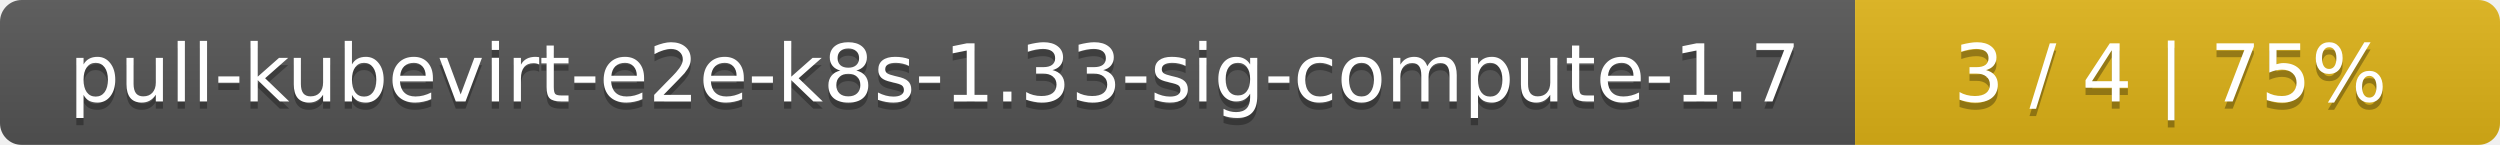
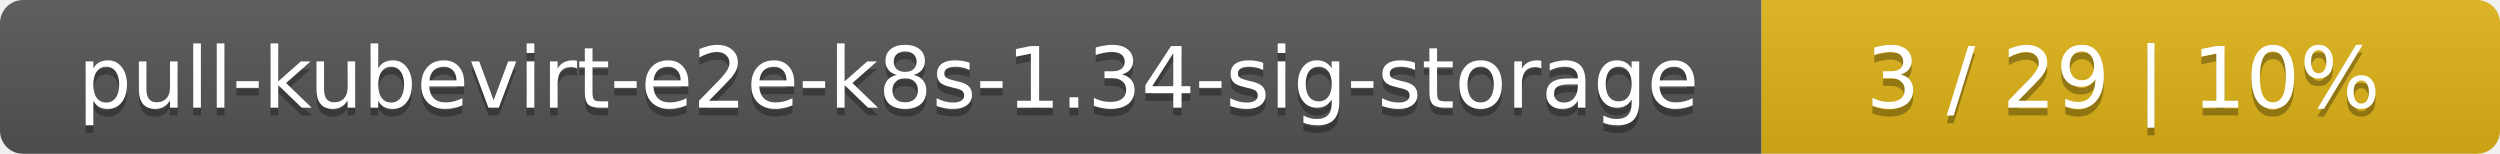
- <svg xmlns="http://www.w3.org/2000/svg" width="345" height="20">
+ <svg xmlns="http://www.w3.org/2000/svg" width="325" height="20">
  <linearGradient id="smooth" x2="0" y2="100%">
    <stop offset="0" stop-color="#bbb" stop-opacity=".1" />
    <stop offset="1" stop-opacity=".1" />
  </linearGradient>
  <mask id="round">
-     <rect width="345" height="20" rx="3" fill="#fff" />
+     <rect width="325" height="20" rx="3" fill="#fff" />
  </mask>
  <g mask="url(#round)">
-     <rect width="256" height="20" fill="#555" />
-     <rect x="256" width="89" height="20" fill="#dfb317" />
-     <rect width="345" height="20" fill="url(#smooth)" />
+     <rect width="229" height="20" fill="#555" />
+     <rect x="229" width="96" height="20" fill="#dfb317" />
+     <rect width="325" height="20" fill="url(#smooth)" />
  </g>
  <g fill="#fff" text-anchor="middle" font-family="DejaVu Sans,Verdana,Geneva,sans-serif" font-size="11">
-     <text x="129" y="15" fill="#010101" fill-opacity=".3">pull-kubevirt-e2e-k8s-1.33-sig-compute-1.7</text>
-     <text x="129" y="14">pull-kubevirt-e2e-k8s-1.33-sig-compute-1.7</text>
-     <text x="299.5" y="15" fill="#010101" fill-opacity=".3">3 / 4    |    75%</text>
-     <text x="299.5" y="14">3 / 4    |    75%</text>
+     <text x="115.5" y="15" fill="#010101" fill-opacity=".3">pull-kubevirt-e2e-k8s-1.34-sig-storage</text>
+     <text x="115.5" y="14">pull-kubevirt-e2e-k8s-1.34-sig-storage</text>
+     <text x="276" y="15" fill="#010101" fill-opacity=".3">3 / 29    |    10%</text>
+     <text x="276" y="14">3 / 29    |    10%</text>
  </g>
</svg>
